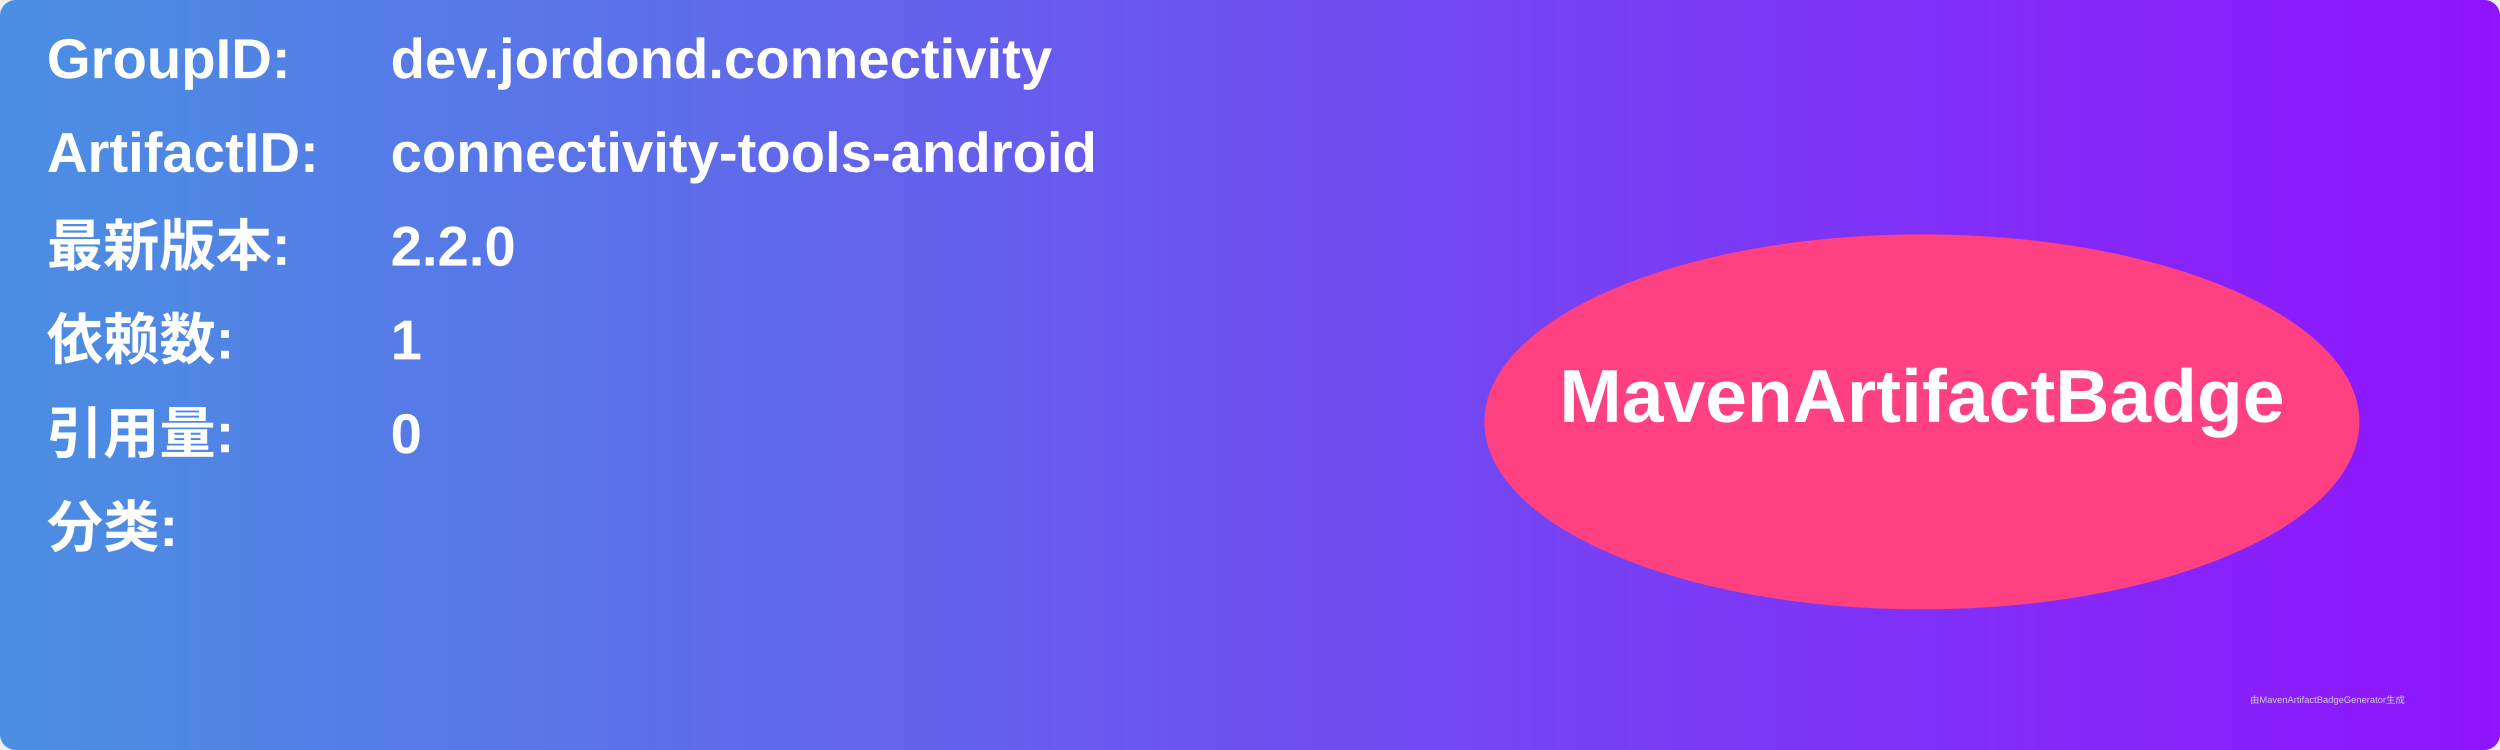
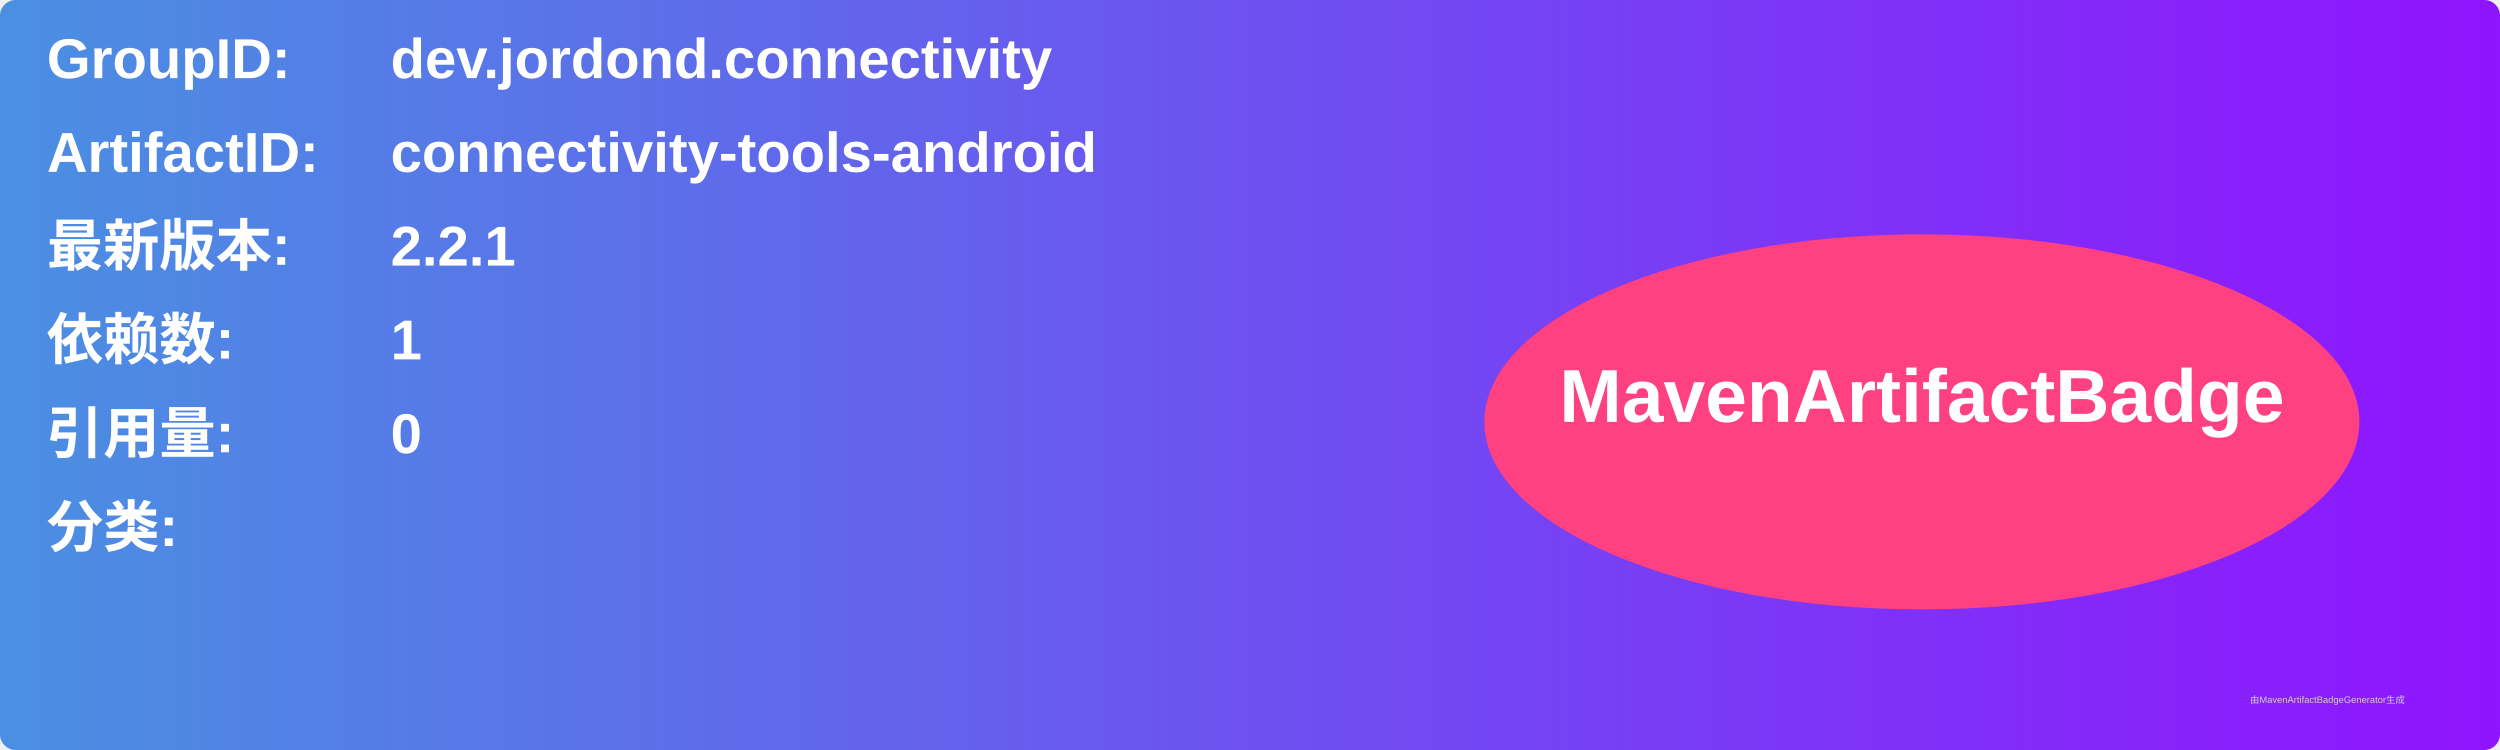
<svg xmlns="http://www.w3.org/2000/svg" width="800" height="240" viewBox="0 0 800 240">
  <linearGradient id="grad" x1="0%" y1="0%" x2="100%" y2="0%">
    <stop offset="0%" stop-color="#4a90e2" />
    <stop offset="100%" stop-color="#9013fe" />
  </linearGradient>
  <rect width="100%" height="100%" rx="5" ry="5" fill="url(#grad)" />
  <g transform="translate(15, 15)">
    <text x="0" y="10" font-family="Arial" font-size="18" fill="white" font-weight="bold" width="260">GroupID:</text>
    <text x="110" y="10" font-family="Arial" font-size="18" fill="white" font-weight="bold" width="460">dev.jordond.connectivity</text>
    <text x="0" y="40" font-family="Arial" font-size="18" fill="white" font-weight="bold" width="260">ArtifactID:</text>
    <text x="110" y="40" font-family="Arial" font-size="18" fill="white" font-weight="bold" width="460">connectivity-tools-android</text>
    <text x="0" y="70" font-family="Arial" font-size="18" fill="white" font-weight="bold">最新版本:</text>
    <text x="110" y="70" font-family="Arial" font-size="18" fill="white" font-weight="bold">
-       <tspan font-weight="bold">2.2.0</tspan>
+       <tspan font-weight="bold">2.2.1</tspan>
    </text>
    <text x="0" y="100" font-family="Arial" font-size="18" fill="white" font-weight="bold">依赖数: </text>
    <text x="110" y="100" font-family="Arial" font-size="18" fill="white">
      <tspan font-weight="bold">1</tspan>
    </text>
    <text x="0" y="130" font-family="Arial" font-size="18" fill="white" font-weight="bold">引用量: </text>
    <text x="110" y="130" font-family="Arial" font-size="18" fill="white">
      <tspan font-weight="bold">0</tspan>
    </text>
    <text x="0" y="160" font-family="Arial" font-size="18" fill="white" font-weight="bold">分类:</text>
    <text x="10" y="190" font-family="Arial" font-size="10" fill="white">
      <tspan font-weight="bold" />
    </text>
    <ellipse cx="600" cy="120" rx="140" ry="60" fill="#ff4081" />
    <text x="600" y="120" text-anchor="middle" font-family="Arial" font-size="24" fill="white" font-weight="bold">MavenArtifactBadge</text>
  </g>
  <text x="720" y="225" font-family="Arial" font-size="3" fill="#d0d0d0">由MavenArtifactBadgeGenerator生成</text>
</svg>
